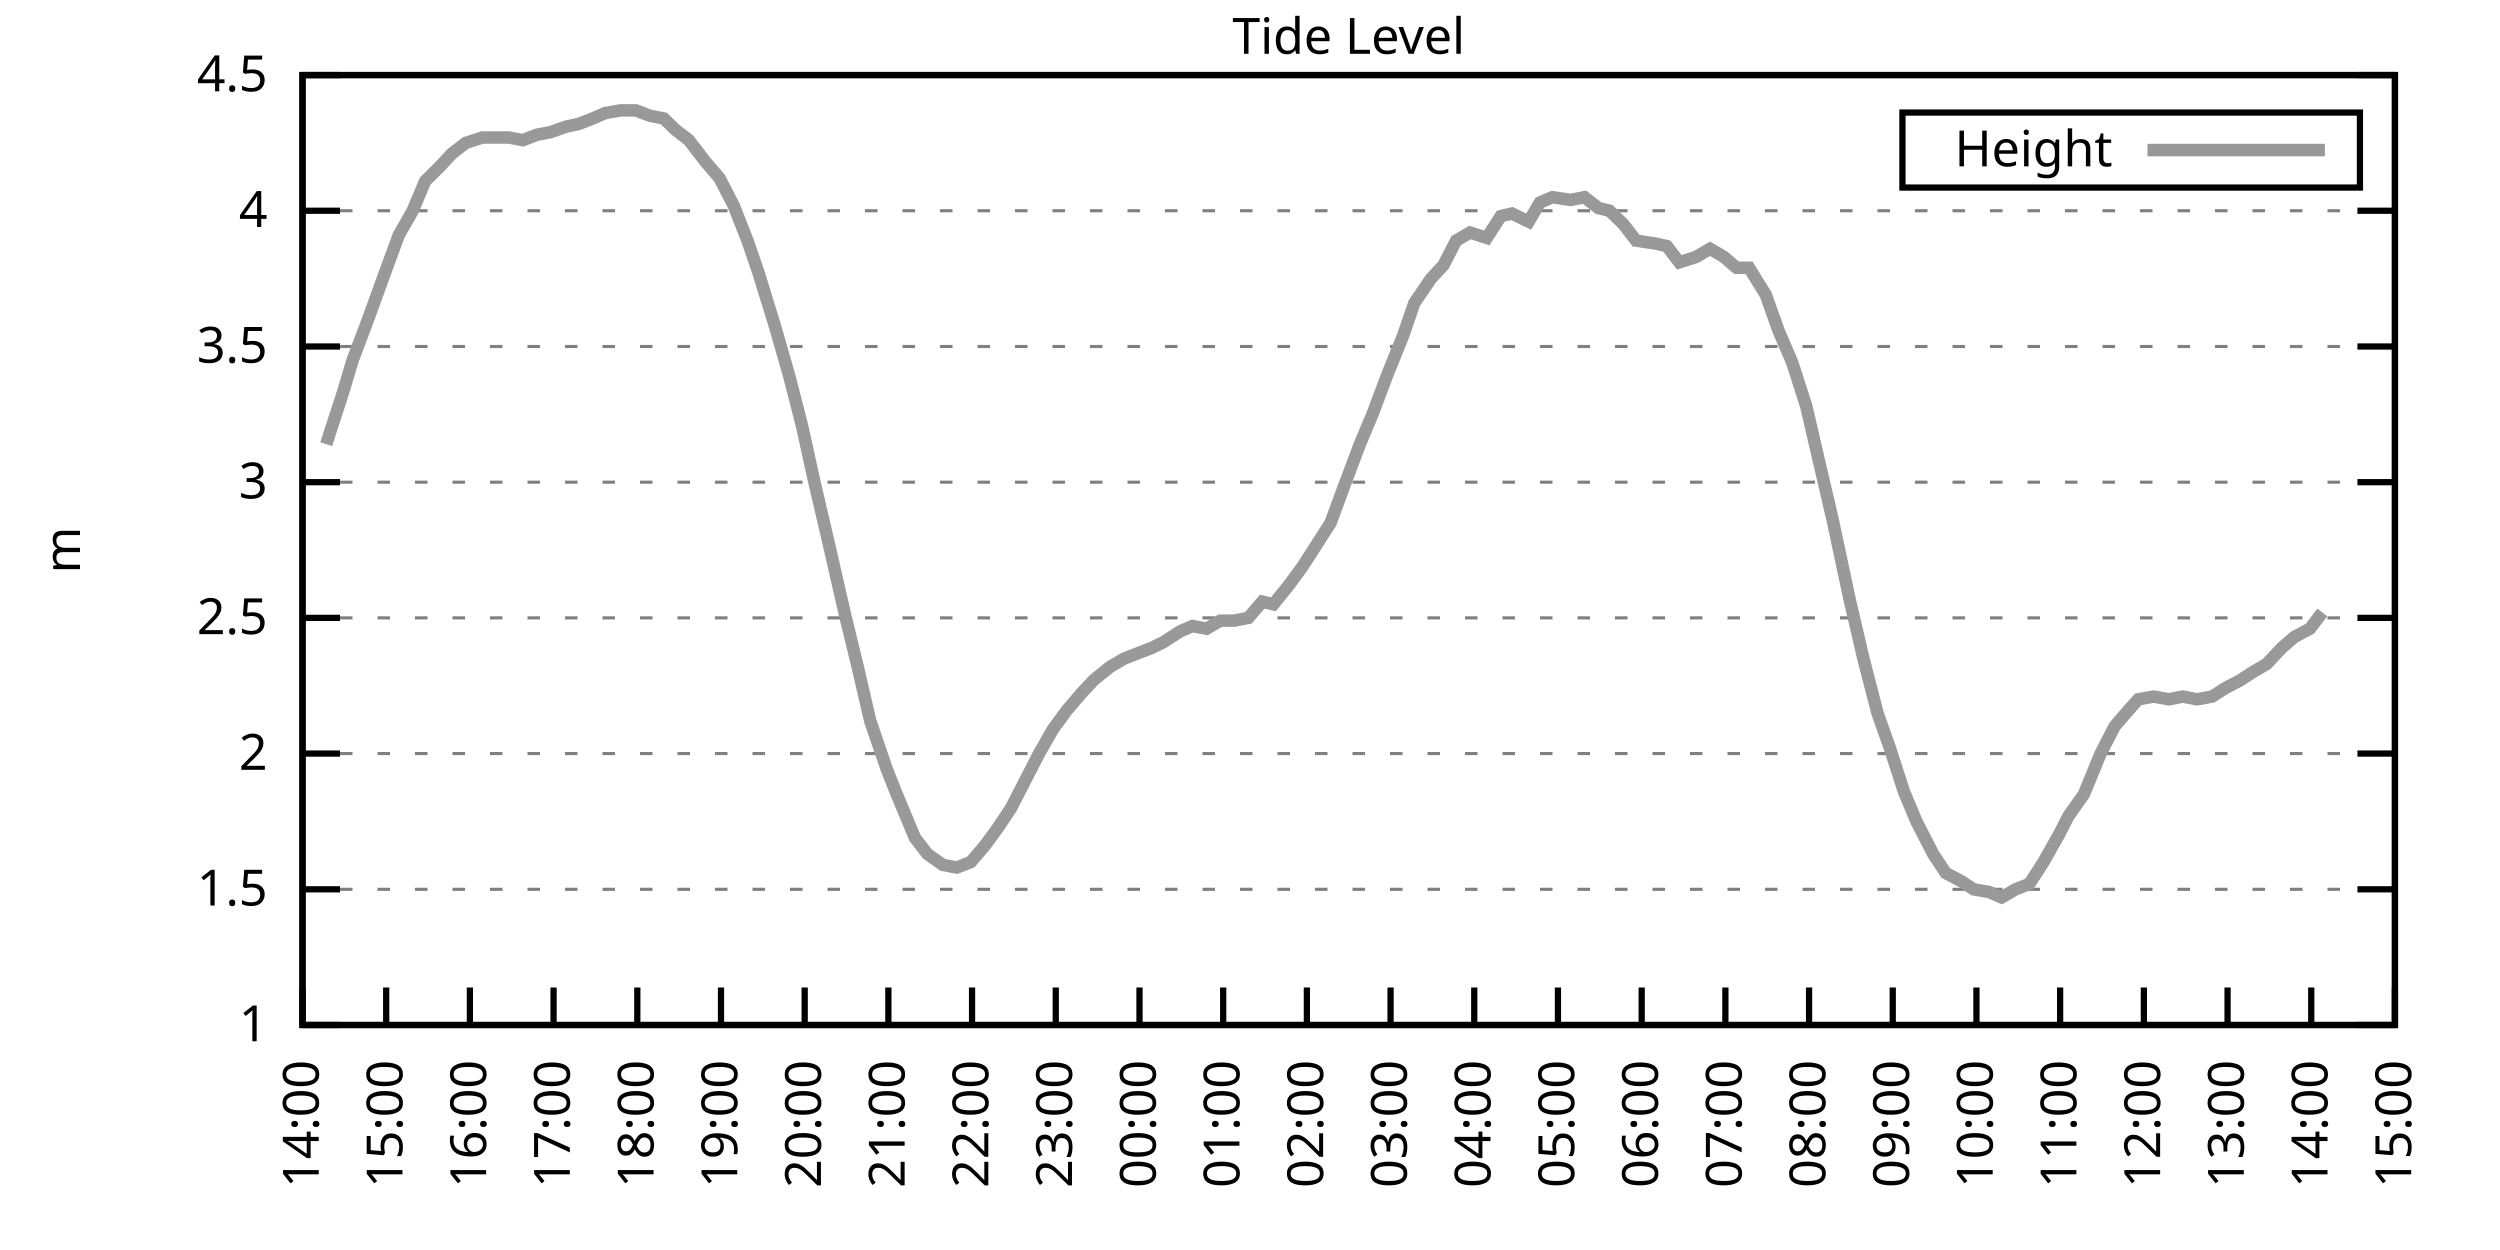
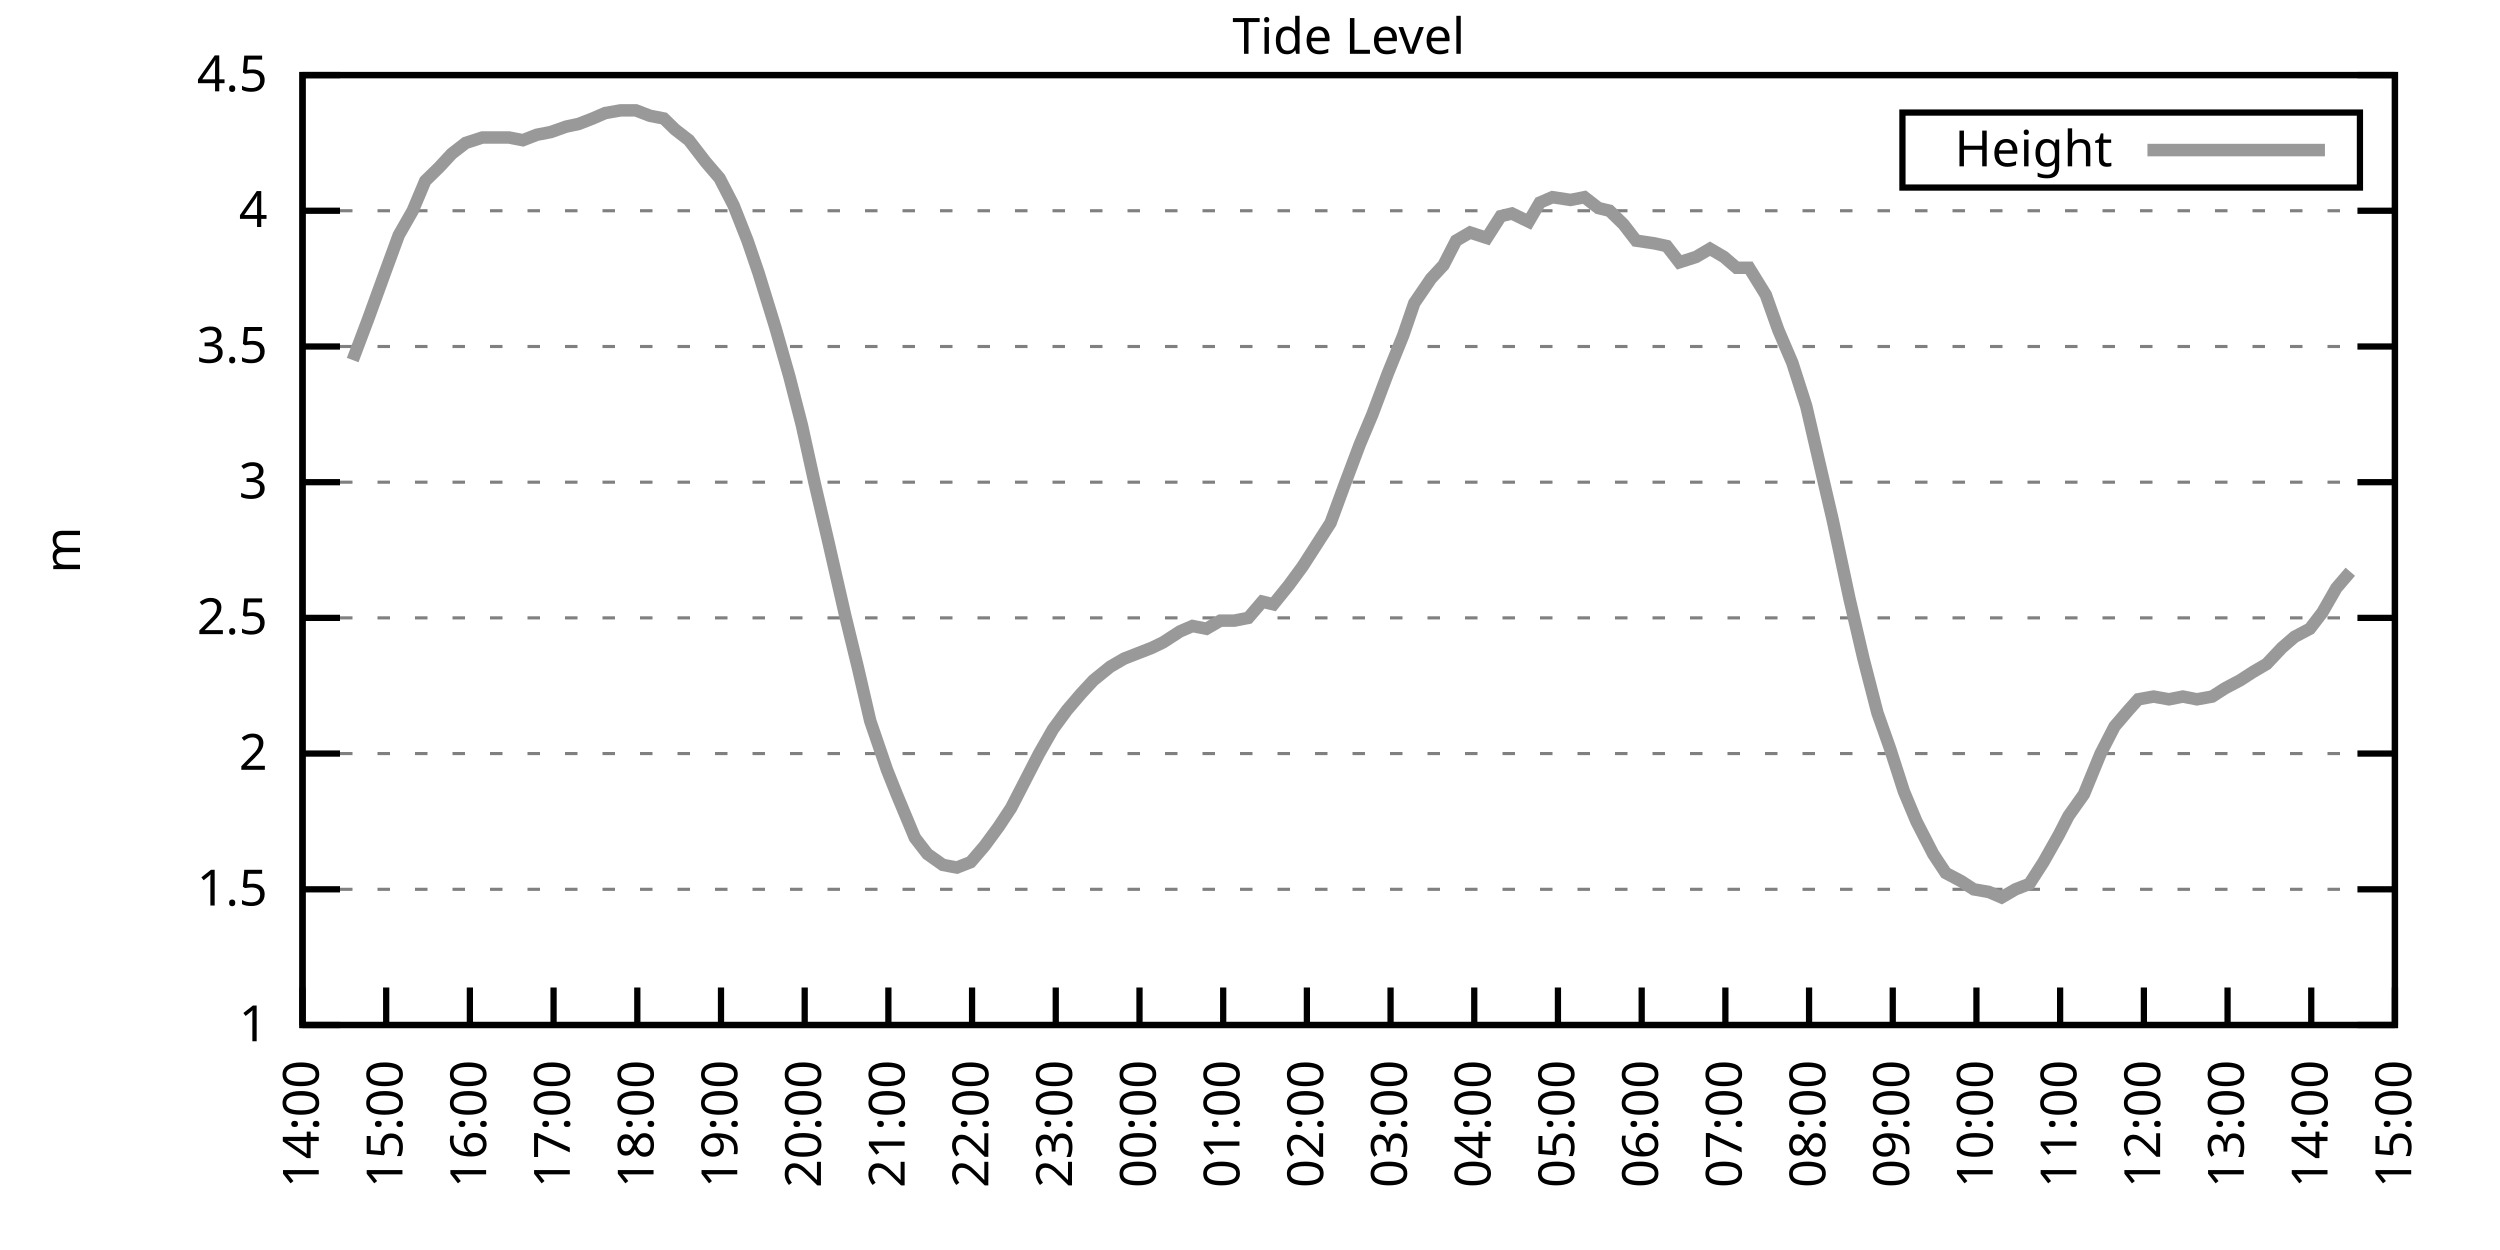
<svg xmlns="http://www.w3.org/2000/svg" xmlns:xlink="http://www.w3.org/1999/xlink" width="400" height="200" viewBox="0 0 400 200">
  <g id="gnuplot_canvas">
    <rect x="0" y="0" width="400" height="200" fill="none" />
    <defs>
      <circle id="gpDot" r="0.5" stroke-width="0.5" stroke="currentColor" />
      <path id="gpPt0" stroke-width="0.333" stroke="currentColor" d="M-1,0 h2 M0,-1 v2" />
      <path id="gpPt1" stroke-width="0.333" stroke="currentColor" d="M-1,-1 L1,1 M1,-1 L-1,1" />
      <path id="gpPt2" stroke-width="0.333" stroke="currentColor" d="M-1,0 L1,0 M0,-1 L0,1 M-1,-1 L1,1 M-1,1 L1,-1" />
      <rect id="gpPt3" stroke-width="0.333" stroke="currentColor" x="-1" y="-1" width="2" height="2" />
      <rect id="gpPt4" stroke-width="0.333" stroke="currentColor" fill="currentColor" x="-1" y="-1" width="2" height="2" />
      <circle id="gpPt5" stroke-width="0.333" stroke="currentColor" cx="0" cy="0" r="1" />
      <use xlink:href="#gpPt5" id="gpPt6" fill="currentColor" stroke="none" />
      <path id="gpPt7" stroke-width="0.333" stroke="currentColor" d="M0,-1.33 L-1.33,0.67 L1.33,0.67 z" />
      <use xlink:href="#gpPt7" id="gpPt8" fill="currentColor" stroke="none" />
      <use xlink:href="#gpPt7" id="gpPt9" stroke="currentColor" transform="rotate(180)" />
      <use xlink:href="#gpPt9" id="gpPt10" fill="currentColor" stroke="none" />
      <use xlink:href="#gpPt3" id="gpPt11" stroke="currentColor" transform="rotate(45)" />
      <use xlink:href="#gpPt11" id="gpPt12" fill="currentColor" stroke="none" />
      <path id="gpPt13" stroke-width="0.333" stroke="currentColor" d="M0,1.330 L1.265,0.411 L0.782,-1.067 L-0.782,-1.076 L-1.265,0.411 z" />
      <use xlink:href="#gpPt13" id="gpPt14" fill="currentColor" stroke="none" />
      <filter id="textbox" filterUnits="objectBoundingBox" x="0" y="0" height="1" width="1">
        <feFlood flood-color="white" flood-opacity="1" result="bgnd" />
        <feComposite in="SourceGraphic" in2="bgnd" operator="atop" />
      </filter>
      <filter id="greybox" filterUnits="objectBoundingBox" x="0" y="0" height="1" width="1">
        <feFlood flood-color="lightgrey" flood-opacity="1" result="grey" />
        <feComposite in="SourceGraphic" in2="grey" operator="atop" />
      </filter>
    </defs>
    <g fill="none" color="white" stroke="currentColor" stroke-width="1.00" stroke-linecap="butt" stroke-linejoin="miter">
</g>
    <g fill="none" color="black" stroke="currentColor" stroke-width="1.00" stroke-linecap="butt" stroke-linejoin="miter">
      <g stroke="none" shape-rendering="crispEdges">
        <polygon fill="rgb(255, 255, 255)" points="48.40,164.00 383.18,164.00 383.18,12.02 48.40,12.02 " />
      </g>
    </g>
    <g fill="none" color="black" stroke="currentColor" stroke-width="1.00" stroke-linecap="butt" stroke-linejoin="miter">
</g>
    <g fill="none" color="black" stroke="black" stroke-width="0.50" stroke-linecap="butt" stroke-linejoin="miter">
</g>
    <g fill="none" color="gray" stroke="currentColor" stroke-width="0.50" stroke-linecap="butt" stroke-linejoin="miter">
      <path stroke="gray" stroke-dasharray="2,4" class="gridline" d="M48.40,164.00 L383.19,164.00  " />
    </g>
    <g fill="none" color="gray" stroke="gray" stroke-width="1.00" stroke-linecap="butt" stroke-linejoin="miter">
</g>
    <g fill="none" color="black" stroke="currentColor" stroke-width="1.00" stroke-linecap="butt" stroke-linejoin="miter">
      <path stroke="black" d="M48.40,164.00 L54.40,164.00 M383.19,164.00 L377.19,164.00  " />
      <g transform="translate(42.80,166.60)" stroke="none" fill="black" font-family="Sans" font-size="8.00" text-anchor="end">
        <text>
          <tspan font-family="Sans"> 1</tspan>
        </text>
      </g>
    </g>
    <g fill="none" color="black" stroke="currentColor" stroke-width="1.00" stroke-linecap="butt" stroke-linejoin="miter">
</g>
    <g fill="none" color="black" stroke="black" stroke-width="0.50" stroke-linecap="butt" stroke-linejoin="miter">
</g>
    <g fill="none" color="gray" stroke="currentColor" stroke-width="0.50" stroke-linecap="butt" stroke-linejoin="miter">
      <path stroke="gray" stroke-dasharray="2,4" class="gridline" d="M48.40,142.29 L383.19,142.29  " />
    </g>
    <g fill="none" color="gray" stroke="gray" stroke-width="1.00" stroke-linecap="butt" stroke-linejoin="miter">
</g>
    <g fill="none" color="black" stroke="currentColor" stroke-width="1.00" stroke-linecap="butt" stroke-linejoin="miter">
      <path stroke="black" d="M48.40,142.29 L54.40,142.29 M383.19,142.29 L377.19,142.29  " />
      <g transform="translate(42.80,144.89)" stroke="none" fill="black" font-family="Sans" font-size="8.00" text-anchor="end">
        <text>
          <tspan font-family="Sans"> 1.5</tspan>
        </text>
      </g>
    </g>
    <g fill="none" color="black" stroke="currentColor" stroke-width="1.00" stroke-linecap="butt" stroke-linejoin="miter">
</g>
    <g fill="none" color="black" stroke="black" stroke-width="0.50" stroke-linecap="butt" stroke-linejoin="miter">
</g>
    <g fill="none" color="gray" stroke="currentColor" stroke-width="0.50" stroke-linecap="butt" stroke-linejoin="miter">
      <path stroke="gray" stroke-dasharray="2,4" class="gridline" d="M48.40,120.57 L383.19,120.57  " />
    </g>
    <g fill="none" color="gray" stroke="gray" stroke-width="1.00" stroke-linecap="butt" stroke-linejoin="miter">
</g>
    <g fill="none" color="black" stroke="currentColor" stroke-width="1.00" stroke-linecap="butt" stroke-linejoin="miter">
      <path stroke="black" d="M48.40,120.57 L54.40,120.57 M383.19,120.57 L377.19,120.57  " />
      <g transform="translate(42.80,123.17)" stroke="none" fill="black" font-family="Sans" font-size="8.00" text-anchor="end">
        <text>
          <tspan font-family="Sans"> 2</tspan>
        </text>
      </g>
    </g>
    <g fill="none" color="black" stroke="currentColor" stroke-width="1.00" stroke-linecap="butt" stroke-linejoin="miter">
</g>
    <g fill="none" color="black" stroke="black" stroke-width="0.50" stroke-linecap="butt" stroke-linejoin="miter">
</g>
    <g fill="none" color="gray" stroke="currentColor" stroke-width="0.50" stroke-linecap="butt" stroke-linejoin="miter">
      <path stroke="gray" stroke-dasharray="2,4" class="gridline" d="M48.40,98.86 L383.19,98.86  " />
    </g>
    <g fill="none" color="gray" stroke="gray" stroke-width="1.00" stroke-linecap="butt" stroke-linejoin="miter">
</g>
    <g fill="none" color="black" stroke="currentColor" stroke-width="1.00" stroke-linecap="butt" stroke-linejoin="miter">
      <path stroke="black" d="M48.40,98.86 L54.40,98.86 M383.19,98.86 L377.19,98.86  " />
      <g transform="translate(42.80,101.46)" stroke="none" fill="black" font-family="Sans" font-size="8.00" text-anchor="end">
        <text>
          <tspan font-family="Sans"> 2.5</tspan>
        </text>
      </g>
    </g>
    <g fill="none" color="black" stroke="currentColor" stroke-width="1.00" stroke-linecap="butt" stroke-linejoin="miter">
</g>
    <g fill="none" color="black" stroke="black" stroke-width="0.50" stroke-linecap="butt" stroke-linejoin="miter">
</g>
    <g fill="none" color="gray" stroke="currentColor" stroke-width="0.50" stroke-linecap="butt" stroke-linejoin="miter">
      <path stroke="gray" stroke-dasharray="2,4" class="gridline" d="M48.40,77.15 L383.19,77.15  " />
    </g>
    <g fill="none" color="gray" stroke="gray" stroke-width="1.00" stroke-linecap="butt" stroke-linejoin="miter">
</g>
    <g fill="none" color="black" stroke="currentColor" stroke-width="1.00" stroke-linecap="butt" stroke-linejoin="miter">
      <path stroke="black" d="M48.40,77.15 L54.40,77.15 M383.19,77.15 L377.19,77.15  " />
      <g transform="translate(42.80,79.75)" stroke="none" fill="black" font-family="Sans" font-size="8.00" text-anchor="end">
        <text>
          <tspan font-family="Sans"> 3</tspan>
        </text>
      </g>
    </g>
    <g fill="none" color="black" stroke="currentColor" stroke-width="1.00" stroke-linecap="butt" stroke-linejoin="miter">
</g>
    <g fill="none" color="black" stroke="black" stroke-width="0.50" stroke-linecap="butt" stroke-linejoin="miter">
</g>
    <g fill="none" color="gray" stroke="currentColor" stroke-width="0.50" stroke-linecap="butt" stroke-linejoin="miter">
      <path stroke="gray" stroke-dasharray="2,4" class="gridline" d="M48.40,55.44 L383.19,55.44  " />
    </g>
    <g fill="none" color="gray" stroke="gray" stroke-width="1.00" stroke-linecap="butt" stroke-linejoin="miter">
</g>
    <g fill="none" color="black" stroke="currentColor" stroke-width="1.00" stroke-linecap="butt" stroke-linejoin="miter">
      <path stroke="black" d="M48.40,55.44 L54.40,55.44 M383.19,55.44 L377.19,55.44  " />
      <g transform="translate(42.80,58.04)" stroke="none" fill="black" font-family="Sans" font-size="8.00" text-anchor="end">
        <text>
          <tspan font-family="Sans"> 3.5</tspan>
        </text>
      </g>
    </g>
    <g fill="none" color="black" stroke="currentColor" stroke-width="1.00" stroke-linecap="butt" stroke-linejoin="miter">
</g>
    <g fill="none" color="black" stroke="black" stroke-width="0.50" stroke-linecap="butt" stroke-linejoin="miter">
</g>
    <g fill="none" color="gray" stroke="currentColor" stroke-width="0.50" stroke-linecap="butt" stroke-linejoin="miter">
      <path stroke="gray" stroke-dasharray="2,4" class="gridline" d="M48.40,33.72 L383.19,33.72  " />
    </g>
    <g fill="none" color="gray" stroke="gray" stroke-width="1.00" stroke-linecap="butt" stroke-linejoin="miter">
</g>
    <g fill="none" color="black" stroke="currentColor" stroke-width="1.00" stroke-linecap="butt" stroke-linejoin="miter">
      <path stroke="black" d="M48.40,33.72 L54.40,33.72 M383.19,33.72 L377.19,33.72  " />
      <g transform="translate(42.80,36.32)" stroke="none" fill="black" font-family="Sans" font-size="8.00" text-anchor="end">
        <text>
          <tspan font-family="Sans"> 4</tspan>
        </text>
      </g>
    </g>
    <g fill="none" color="black" stroke="currentColor" stroke-width="1.00" stroke-linecap="butt" stroke-linejoin="miter">
</g>
    <g fill="none" color="black" stroke="black" stroke-width="0.50" stroke-linecap="butt" stroke-linejoin="miter">
</g>
    <g fill="none" color="gray" stroke="currentColor" stroke-width="0.50" stroke-linecap="butt" stroke-linejoin="miter">
      <path stroke="gray" stroke-dasharray="2,4" class="gridline" d="M48.40,12.01 L383.19,12.01  " />
    </g>
    <g fill="none" color="gray" stroke="gray" stroke-width="1.00" stroke-linecap="butt" stroke-linejoin="miter">
</g>
    <g fill="none" color="black" stroke="currentColor" stroke-width="1.00" stroke-linecap="butt" stroke-linejoin="miter">
      <path stroke="black" d="M48.40,12.01 L54.40,12.01 M383.19,12.01 L377.19,12.01  " />
      <g transform="translate(42.80,14.61)" stroke="none" fill="black" font-family="Sans" font-size="8.00" text-anchor="end">
        <text>
          <tspan font-family="Sans"> 4.5</tspan>
        </text>
      </g>
    </g>
    <g fill="none" color="black" stroke="currentColor" stroke-width="1.00" stroke-linecap="butt" stroke-linejoin="miter">
      <path stroke="black" d="M48.40,164.00 L48.40,158.00  " />
      <g transform="translate(51.00,169.60) rotate(270.00)" stroke="none" fill="black" font-family="Sans" font-size="8.00" text-anchor="end">
        <text>
          <tspan font-family="Sans">14:00</tspan>
        </text>
      </g>
    </g>
    <g fill="none" color="black" stroke="currentColor" stroke-width="1.00" stroke-linecap="butt" stroke-linejoin="miter">
      <path stroke="black" d="M61.79,164.00 L61.79,158.00  " />
      <g transform="translate(64.39,169.60) rotate(270.00)" stroke="none" fill="black" font-family="Sans" font-size="8.00" text-anchor="end">
        <text>
          <tspan font-family="Sans">15:00</tspan>
        </text>
      </g>
    </g>
    <g fill="none" color="black" stroke="currentColor" stroke-width="1.00" stroke-linecap="butt" stroke-linejoin="miter">
      <path stroke="black" d="M75.18,164.00 L75.18,158.00  " />
      <g transform="translate(77.78,169.60) rotate(270.00)" stroke="none" fill="black" font-family="Sans" font-size="8.00" text-anchor="end">
        <text>
          <tspan font-family="Sans">16:00</tspan>
        </text>
      </g>
    </g>
    <g fill="none" color="black" stroke="currentColor" stroke-width="1.00" stroke-linecap="butt" stroke-linejoin="miter">
      <path stroke="black" d="M88.57,164.00 L88.57,158.00  " />
      <g transform="translate(91.17,169.60) rotate(270.00)" stroke="none" fill="black" font-family="Sans" font-size="8.00" text-anchor="end">
        <text>
          <tspan font-family="Sans">17:00</tspan>
        </text>
      </g>
    </g>
    <g fill="none" color="black" stroke="currentColor" stroke-width="1.00" stroke-linecap="butt" stroke-linejoin="miter">
      <path stroke="black" d="M101.97,164.00 L101.97,158.00  " />
      <g transform="translate(104.57,169.60) rotate(270.00)" stroke="none" fill="black" font-family="Sans" font-size="8.00" text-anchor="end">
        <text>
          <tspan font-family="Sans">18:00</tspan>
        </text>
      </g>
    </g>
    <g fill="none" color="black" stroke="currentColor" stroke-width="1.00" stroke-linecap="butt" stroke-linejoin="miter">
      <path stroke="black" d="M115.36,164.00 L115.36,158.00  " />
      <g transform="translate(117.96,169.60) rotate(270.00)" stroke="none" fill="black" font-family="Sans" font-size="8.00" text-anchor="end">
        <text>
          <tspan font-family="Sans">19:00</tspan>
        </text>
      </g>
    </g>
    <g fill="none" color="black" stroke="currentColor" stroke-width="1.00" stroke-linecap="butt" stroke-linejoin="miter">
      <path stroke="black" d="M128.75,164.00 L128.75,158.00  " />
      <g transform="translate(131.35,169.60) rotate(270.00)" stroke="none" fill="black" font-family="Sans" font-size="8.00" text-anchor="end">
        <text>
          <tspan font-family="Sans">20:00</tspan>
        </text>
      </g>
    </g>
    <g fill="none" color="black" stroke="currentColor" stroke-width="1.00" stroke-linecap="butt" stroke-linejoin="miter">
      <path stroke="black" d="M142.14,164.00 L142.14,158.00  " />
      <g transform="translate(144.74,169.60) rotate(270.00)" stroke="none" fill="black" font-family="Sans" font-size="8.00" text-anchor="end">
        <text>
          <tspan font-family="Sans">21:00</tspan>
        </text>
      </g>
    </g>
    <g fill="none" color="black" stroke="currentColor" stroke-width="1.00" stroke-linecap="butt" stroke-linejoin="miter">
      <path stroke="black" d="M155.53,164.00 L155.53,158.00  " />
      <g transform="translate(158.13,169.60) rotate(270.00)" stroke="none" fill="black" font-family="Sans" font-size="8.00" text-anchor="end">
        <text>
          <tspan font-family="Sans">22:00</tspan>
        </text>
      </g>
    </g>
    <g fill="none" color="black" stroke="currentColor" stroke-width="1.00" stroke-linecap="butt" stroke-linejoin="miter">
      <path stroke="black" d="M168.92,164.00 L168.92,158.00  " />
      <g transform="translate(171.52,169.60) rotate(270.00)" stroke="none" fill="black" font-family="Sans" font-size="8.00" text-anchor="end">
        <text>
          <tspan font-family="Sans">23:00</tspan>
        </text>
      </g>
    </g>
    <g fill="none" color="black" stroke="currentColor" stroke-width="1.00" stroke-linecap="butt" stroke-linejoin="miter">
      <path stroke="black" d="M182.32,164.00 L182.32,158.00  " />
      <g transform="translate(184.92,169.60) rotate(270.00)" stroke="none" fill="black" font-family="Sans" font-size="8.00" text-anchor="end">
        <text>
          <tspan font-family="Sans">00:00</tspan>
        </text>
      </g>
    </g>
    <g fill="none" color="black" stroke="currentColor" stroke-width="1.00" stroke-linecap="butt" stroke-linejoin="miter">
      <path stroke="black" d="M195.71,164.00 L195.71,158.00  " />
      <g transform="translate(198.31,169.60) rotate(270.00)" stroke="none" fill="black" font-family="Sans" font-size="8.00" text-anchor="end">
        <text>
          <tspan font-family="Sans">01:00</tspan>
        </text>
      </g>
    </g>
    <g fill="none" color="black" stroke="currentColor" stroke-width="1.00" stroke-linecap="butt" stroke-linejoin="miter">
      <path stroke="black" d="M209.10,164.00 L209.10,158.00  " />
      <g transform="translate(211.70,169.60) rotate(270.00)" stroke="none" fill="black" font-family="Sans" font-size="8.00" text-anchor="end">
        <text>
          <tspan font-family="Sans">02:00</tspan>
        </text>
      </g>
    </g>
    <g fill="none" color="black" stroke="currentColor" stroke-width="1.00" stroke-linecap="butt" stroke-linejoin="miter">
      <path stroke="black" d="M222.49,164.00 L222.49,158.00  " />
      <g transform="translate(225.09,169.60) rotate(270.00)" stroke="none" fill="black" font-family="Sans" font-size="8.00" text-anchor="end">
        <text>
          <tspan font-family="Sans">03:00</tspan>
        </text>
      </g>
    </g>
    <g fill="none" color="black" stroke="currentColor" stroke-width="1.00" stroke-linecap="butt" stroke-linejoin="miter">
      <path stroke="black" d="M235.88,164.00 L235.88,158.00  " />
      <g transform="translate(238.48,169.60) rotate(270.00)" stroke="none" fill="black" font-family="Sans" font-size="8.00" text-anchor="end">
        <text>
          <tspan font-family="Sans">04:00</tspan>
        </text>
      </g>
    </g>
    <g fill="none" color="black" stroke="currentColor" stroke-width="1.00" stroke-linecap="butt" stroke-linejoin="miter">
      <path stroke="black" d="M249.27,164.00 L249.27,158.00  " />
      <g transform="translate(251.87,169.60) rotate(270.00)" stroke="none" fill="black" font-family="Sans" font-size="8.00" text-anchor="end">
        <text>
          <tspan font-family="Sans">05:00</tspan>
        </text>
      </g>
    </g>
    <g fill="none" color="black" stroke="currentColor" stroke-width="1.00" stroke-linecap="butt" stroke-linejoin="miter">
      <path stroke="black" d="M262.67,164.00 L262.67,158.00  " />
      <g transform="translate(265.27,169.60) rotate(270.00)" stroke="none" fill="black" font-family="Sans" font-size="8.00" text-anchor="end">
        <text>
          <tspan font-family="Sans">06:00</tspan>
        </text>
      </g>
    </g>
    <g fill="none" color="black" stroke="currentColor" stroke-width="1.00" stroke-linecap="butt" stroke-linejoin="miter">
      <path stroke="black" d="M276.06,164.00 L276.06,158.00  " />
      <g transform="translate(278.66,169.60) rotate(270.00)" stroke="none" fill="black" font-family="Sans" font-size="8.00" text-anchor="end">
        <text>
          <tspan font-family="Sans">07:00</tspan>
        </text>
      </g>
    </g>
    <g fill="none" color="black" stroke="currentColor" stroke-width="1.00" stroke-linecap="butt" stroke-linejoin="miter">
      <path stroke="black" d="M289.45,164.00 L289.45,158.00  " />
      <g transform="translate(292.05,169.60) rotate(270.00)" stroke="none" fill="black" font-family="Sans" font-size="8.00" text-anchor="end">
        <text>
          <tspan font-family="Sans">08:00</tspan>
        </text>
      </g>
    </g>
    <g fill="none" color="black" stroke="currentColor" stroke-width="1.00" stroke-linecap="butt" stroke-linejoin="miter">
      <path stroke="black" d="M302.84,164.00 L302.84,158.00  " />
      <g transform="translate(305.44,169.60) rotate(270.00)" stroke="none" fill="black" font-family="Sans" font-size="8.00" text-anchor="end">
        <text>
          <tspan font-family="Sans">09:00</tspan>
        </text>
      </g>
    </g>
    <g fill="none" color="black" stroke="currentColor" stroke-width="1.00" stroke-linecap="butt" stroke-linejoin="miter">
      <path stroke="black" d="M316.23,164.00 L316.23,158.00  " />
      <g transform="translate(318.83,169.60) rotate(270.00)" stroke="none" fill="black" font-family="Sans" font-size="8.00" text-anchor="end">
        <text>
          <tspan font-family="Sans">10:00</tspan>
        </text>
      </g>
    </g>
    <g fill="none" color="black" stroke="currentColor" stroke-width="1.00" stroke-linecap="butt" stroke-linejoin="miter">
      <path stroke="black" d="M329.62,164.00 L329.62,158.00  " />
      <g transform="translate(332.22,169.60) rotate(270.00)" stroke="none" fill="black" font-family="Sans" font-size="8.00" text-anchor="end">
        <text>
          <tspan font-family="Sans">11:00</tspan>
        </text>
      </g>
    </g>
    <g fill="none" color="black" stroke="currentColor" stroke-width="1.00" stroke-linecap="butt" stroke-linejoin="miter">
      <path stroke="black" d="M343.02,164.00 L343.02,158.00  " />
      <g transform="translate(345.62,169.60) rotate(270.00)" stroke="none" fill="black" font-family="Sans" font-size="8.00" text-anchor="end">
        <text>
          <tspan font-family="Sans">12:00</tspan>
        </text>
      </g>
    </g>
    <g fill="none" color="black" stroke="currentColor" stroke-width="1.00" stroke-linecap="butt" stroke-linejoin="miter">
      <path stroke="black" d="M356.41,164.00 L356.41,158.00  " />
      <g transform="translate(359.01,169.60) rotate(270.00)" stroke="none" fill="black" font-family="Sans" font-size="8.00" text-anchor="end">
        <text>
          <tspan font-family="Sans">13:00</tspan>
        </text>
      </g>
    </g>
    <g fill="none" color="black" stroke="currentColor" stroke-width="1.00" stroke-linecap="butt" stroke-linejoin="miter">
      <path stroke="black" d="M369.80,164.00 L369.80,158.00  " />
      <g transform="translate(372.40,169.60) rotate(270.00)" stroke="none" fill="black" font-family="Sans" font-size="8.00" text-anchor="end">
        <text>
          <tspan font-family="Sans">14:00</tspan>
        </text>
      </g>
    </g>
    <g fill="none" color="black" stroke="currentColor" stroke-width="1.00" stroke-linecap="butt" stroke-linejoin="miter">
      <path stroke="black" d="M383.19,164.00 L383.19,158.00  " />
      <g transform="translate(385.79,169.60) rotate(270.00)" stroke="none" fill="black" font-family="Sans" font-size="8.00" text-anchor="end">
        <text>
          <tspan font-family="Sans">15:00</tspan>
        </text>
      </g>
    </g>
    <g fill="none" color="black" stroke="currentColor" stroke-width="1.00" stroke-linecap="butt" stroke-linejoin="miter">
</g>
    <g fill="none" color="black" stroke="currentColor" stroke-width="1.00" stroke-linecap="butt" stroke-linejoin="miter">
      <path stroke="black" d="M48.40,12.01 L48.40,164.00 L383.19,164.00 L383.19,12.01 L48.40,12.01 Z  " />
    </g>
    <g fill="none" color="black" stroke="currentColor" stroke-width="1.00" stroke-linecap="butt" stroke-linejoin="miter">
</g>
    <g fill="none" color="black" stroke="currentColor" stroke-width="1.00" stroke-linecap="butt" stroke-linejoin="miter">
      <path stroke="black" d="M304.39,30.01 L304.39,18.01 L377.59,18.01 L377.59,30.01 L304.39,30.01 Z  " />
    </g>
    <g id="Tide_level_plot_1">
      <g fill="none" color="white" stroke="black" stroke-width="2.00" stroke-linecap="butt" stroke-linejoin="miter">
</g>
      <g fill="none" color="black" stroke="currentColor" stroke-width="2.00" stroke-linecap="butt" stroke-linejoin="miter">
        <g transform="translate(337.99,26.61)" stroke="none" fill="black" font-family="Sans" font-size="8.00" text-anchor="end">
          <text>
            <tspan font-family="Sans">Height</tspan>
          </text>
        </g>
      </g>
      <g fill="none" color="black" stroke="currentColor" stroke-width="2.00" stroke-linecap="butt" stroke-linejoin="miter">
-         <path stroke="rgb(153, 153, 153)" d="M343.59,24.01 L371.99,24.01 M52.19,71.07 L54.87,62.82 L56.43,57.61 L58.89,51.09 L61.57,43.71 L63.80,37.63   L66.03,33.72 L68.04,28.95 L70.27,26.77 L72.28,24.60 L74.51,22.87 L77.19,22.00 L79.42,22.00 L81.43,22.00   L83.66,22.43 L85.90,21.56 L88.13,21.13 L90.58,20.26 L92.59,19.83 L94.82,18.96 L96.83,18.09 L99.29,17.66   L101.74,17.66 L103.98,18.52 L106.21,18.96 L107.99,20.70 L110.22,22.43 L112.90,25.91 L115.13,28.51 L117.37,32.85   L119.60,38.50 L121.38,43.71 L124.06,52.40 L126.29,60.21 L128.30,68.03 L130.31,77.15 L132.54,86.70 L135.22,98.43   L137.23,106.68 L139.24,115.36 L141.92,123.18 L143.48,127.09 L146.38,134.04 L148.39,136.64 L150.85,138.38 L153.08,138.81   L155.31,137.94 L157.54,135.34 L159.77,132.30 L161.78,129.26 L164.24,124.48 L166.25,120.57 L168.48,116.67 L170.71,113.63   L172.94,111.02 L174.95,108.85 L177.63,106.68 L179.86,105.38 L182.09,104.51 L184.32,103.64 L186.11,102.77 L188.79,101.03   L190.80,100.16 L193.03,100.60 L195.26,99.30 L197.49,99.30 L199.73,98.86 L201.96,96.26 L203.74,96.69 L206.20,93.65   L208.43,90.61 L212.89,83.66 L215.13,77.58 L217.58,71.07 L219.59,66.29 L222.04,59.78 L224.50,53.70 L226.29,48.49   L228.96,44.58 L230.97,42.41 L232.98,38.50 L235.21,37.20 L237.89,38.07 L240.12,34.59 L241.91,34.16 L244.59,35.46   L246.37,32.42 L248.38,31.55 L251.28,31.99 L253.51,31.55 L255.75,33.29 L257.53,33.72 L259.76,35.89 L261.77,38.50   L264.67,38.93 L266.68,39.37 L268.69,41.97 L271.37,41.11 L273.60,39.80 L275.83,41.11 L277.84,42.84 L279.85,42.84   L282.53,47.18 L284.54,52.83 L286.77,58.04 L289.00,64.99 L291.01,73.67 L293.24,83.23 L295.92,95.82 L298.15,105.38   L300.39,114.06 L302.39,119.71 L304.63,126.65 L306.63,131.43 L309.31,136.64 L311.32,139.68 L313.78,140.98 L315.79,142.29   L318.24,142.72 L320.25,143.59 L322.48,142.29 L324.71,141.42 L326.95,137.94 L329.40,133.60 L330.96,130.56 L333.42,127.09   L336.10,120.57 L338.33,116.23 L340.56,113.63 L342.12,111.89 L344.58,111.45 L347.03,111.89 L349.26,111.45 L351.50,111.89   L353.95,111.45 L355.96,110.15 L358.42,108.85 L360.42,107.55 L362.66,106.24 L365.11,103.64 L367.12,101.90 L369.58,100.60   L371.58,97.99  " />
+         <path stroke="rgb(153, 153, 153)" d="M343.59,24.01 L371.99,24.01 M56.43,57.61 L58.89,51.09 L61.57,43.71 L63.80,37.63 L66.03,33.72 L68.04,28.95   L70.27,26.77 L72.28,24.60 L74.51,22.87 L77.19,22.00 L79.42,22.00 L81.43,22.00 L83.66,22.43 L85.90,21.56   L88.13,21.13 L90.58,20.26 L92.59,19.83 L94.82,18.96 L96.83,18.09 L99.29,17.66 L101.74,17.66 L103.98,18.52   L106.21,18.96 L107.99,20.70 L110.22,22.43 L112.90,25.91 L115.13,28.51 L117.37,32.85 L119.60,38.50 L121.38,43.71   L124.06,52.40 L126.29,60.21 L128.30,68.03 L130.31,77.15 L132.54,86.70 L135.22,98.43 L137.23,106.68 L139.24,115.36   L141.92,123.18 L143.48,127.09 L146.38,134.04 L148.39,136.64 L150.85,138.38 L153.08,138.81 L155.31,137.94 L157.54,135.34   L159.77,132.30 L161.78,129.26 L164.24,124.48 L166.25,120.57 L168.48,116.67 L170.71,113.63 L172.94,111.02 L174.95,108.85   L177.63,106.68 L179.86,105.38 L182.09,104.51 L184.32,103.64 L186.11,102.77 L188.79,101.03 L190.80,100.16 L193.03,100.60   L195.26,99.30 L197.49,99.30 L199.73,98.86 L201.96,96.26 L203.74,96.69 L206.20,93.65 L208.43,90.61 L212.89,83.66   L215.13,77.58 L217.58,71.07 L219.59,66.29 L222.04,59.78 L224.50,53.70 L226.29,48.49 L228.96,44.58 L230.97,42.41   L232.98,38.50 L235.21,37.20 L237.89,38.07 L240.12,34.59 L241.91,34.16 L244.59,35.46 L246.37,32.42 L248.38,31.55   L251.28,31.99 L253.51,31.55 L255.75,33.29 L257.53,33.72 L259.76,35.89 L261.77,38.50 L264.67,38.93 L266.68,39.37   L268.69,41.97 L271.37,41.11 L273.60,39.80 L275.83,41.11 L277.84,42.84 L279.85,42.84 L282.53,47.18 L284.54,52.83   L286.77,58.04 L289.00,64.99 L291.01,73.67 L293.24,83.23 L295.92,95.82 L298.15,105.38 L300.39,114.06 L302.39,119.71   L304.63,126.65 L306.63,131.43 L309.31,136.64 L311.32,139.68 L313.78,140.98 L315.79,142.29 L318.24,142.72 L320.25,143.59   L322.48,142.29 L324.71,141.42 L326.95,137.94 L329.40,133.60 L330.96,130.56 L333.42,127.09 L336.10,120.57 L338.33,116.23   L340.56,113.63 L342.12,111.89 L344.58,111.45 L347.03,111.89 L349.26,111.45 L351.50,111.89 L353.95,111.45 L355.96,110.15   L358.42,108.85 L360.42,107.55 L362.66,106.24 L365.11,103.64 L367.12,101.90 L369.58,100.60 L371.58,97.99 L373.82,94.08   L376.05,91.48  " />
      </g>
    </g>
    <g fill="none" color="black" stroke="currentColor" stroke-width="2.00" stroke-linecap="butt" stroke-linejoin="miter">
</g>
    <g fill="none" color="black" stroke="black" stroke-width="1.00" stroke-linecap="butt" stroke-linejoin="miter">
</g>
    <g fill="none" color="black" stroke="currentColor" stroke-width="1.00" stroke-linecap="butt" stroke-linejoin="miter">
      <path stroke="black" d="M48.40,12.01 L48.40,164.00 L383.19,164.00 L383.19,12.01 L48.40,12.01 Z  " />
      <g transform="translate(12.80,88.01) rotate(270.00)" stroke="none" fill="black" font-family="Sans" font-size="8.00" text-anchor="middle">
        <text>
          <tspan font-family="Sans">m</tspan>
        </text>
      </g>
    </g>
    <g fill="none" color="black" stroke="currentColor" stroke-width="1.00" stroke-linecap="butt" stroke-linejoin="miter">
</g>
    <g fill="none" color="black" stroke="currentColor" stroke-width="1.00" stroke-linecap="butt" stroke-linejoin="miter">
      <g transform="translate(215.79,8.61)" stroke="none" fill="black" font-family="Sans" font-size="8.00" text-anchor="middle">
        <text>
          <tspan font-family="Sans">Tide Level</tspan>
        </text>
      </g>
    </g>
    <g fill="none" color="black" stroke="currentColor" stroke-width="1.00" stroke-linecap="butt" stroke-linejoin="miter">
</g>
  </g>
</svg>
